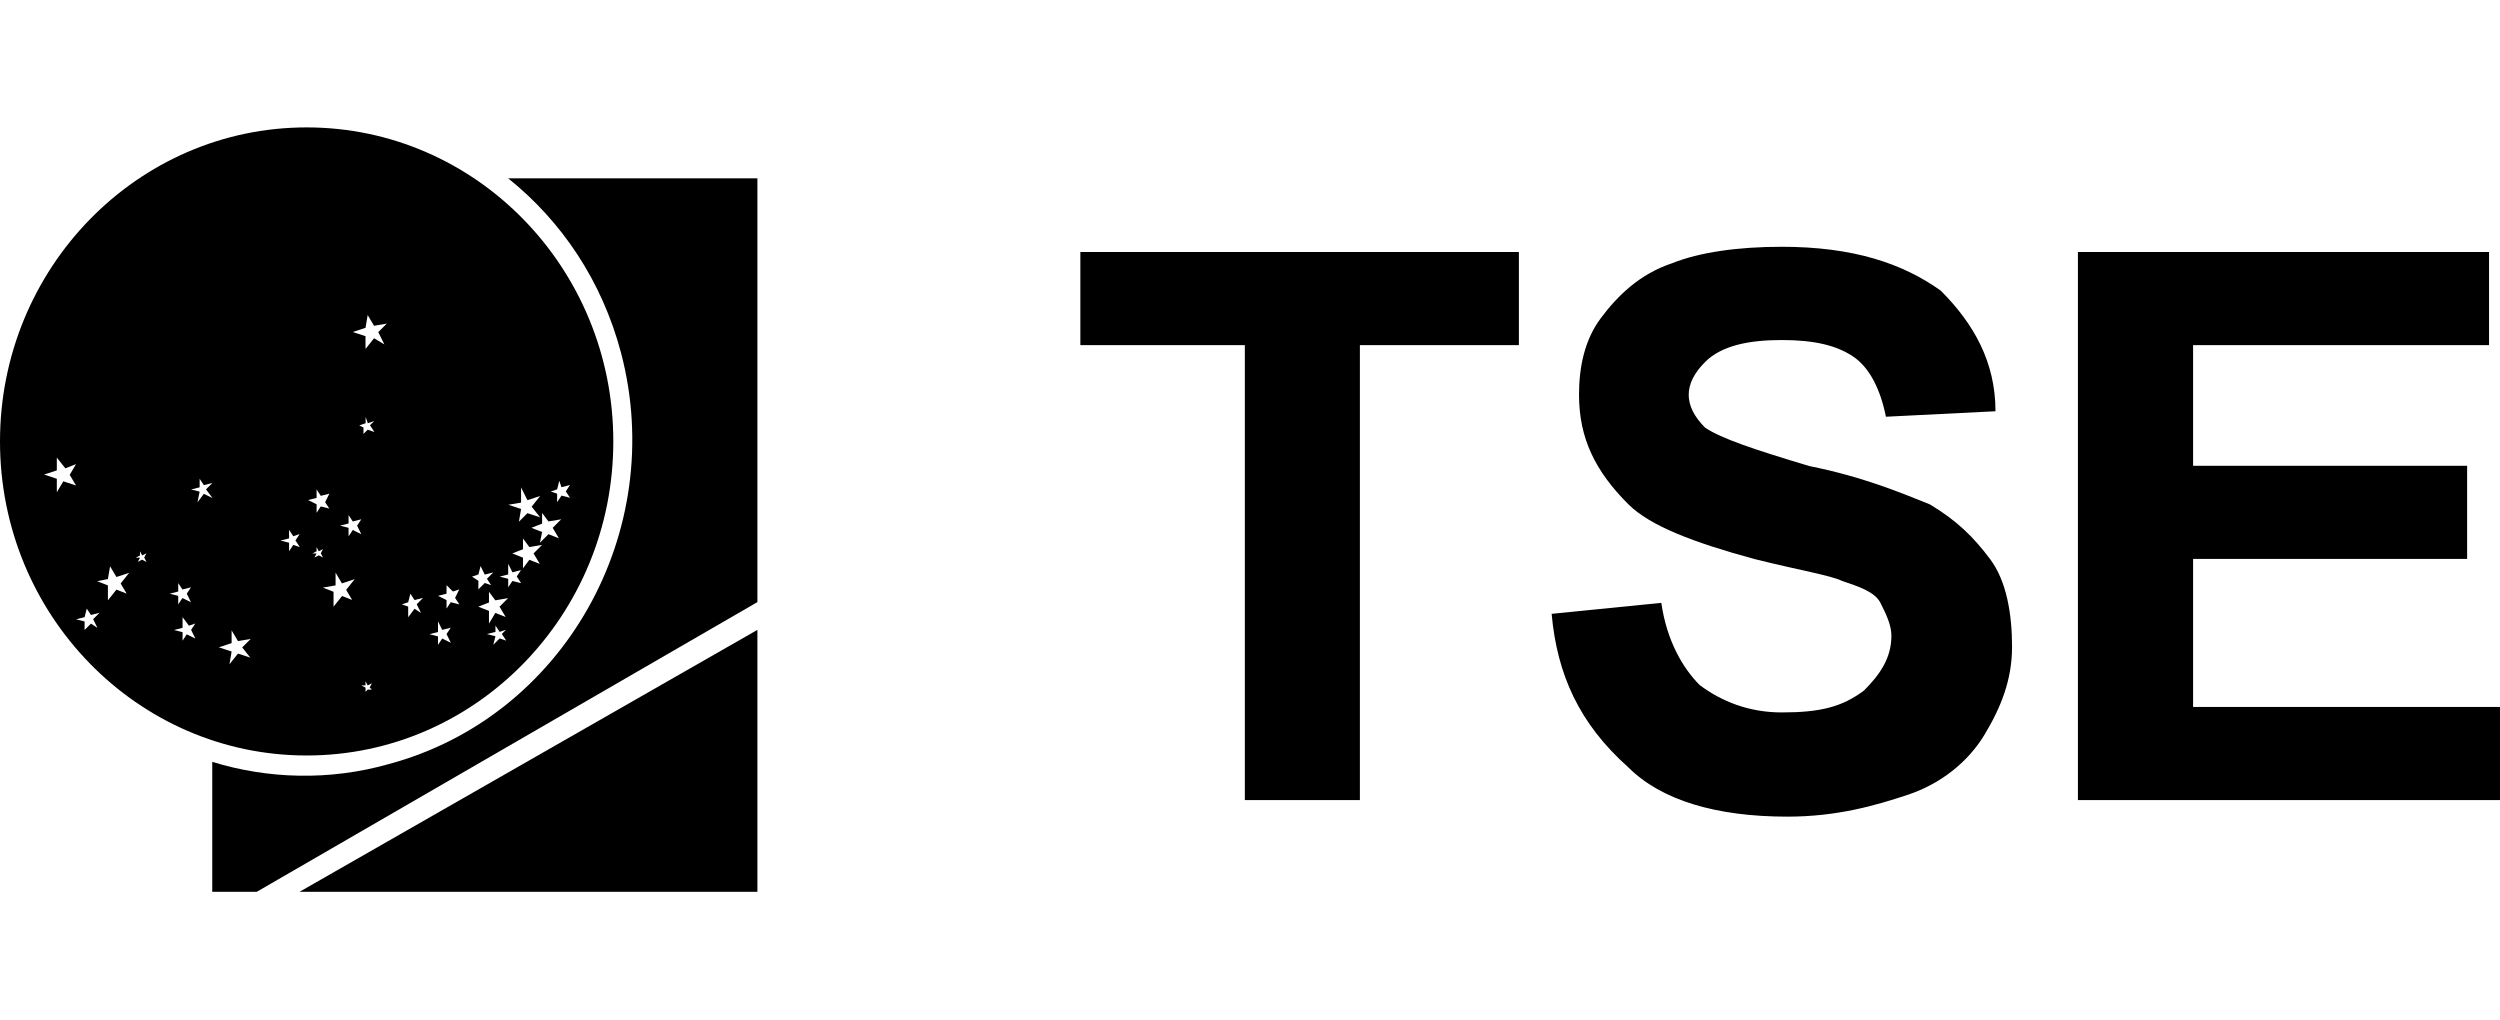
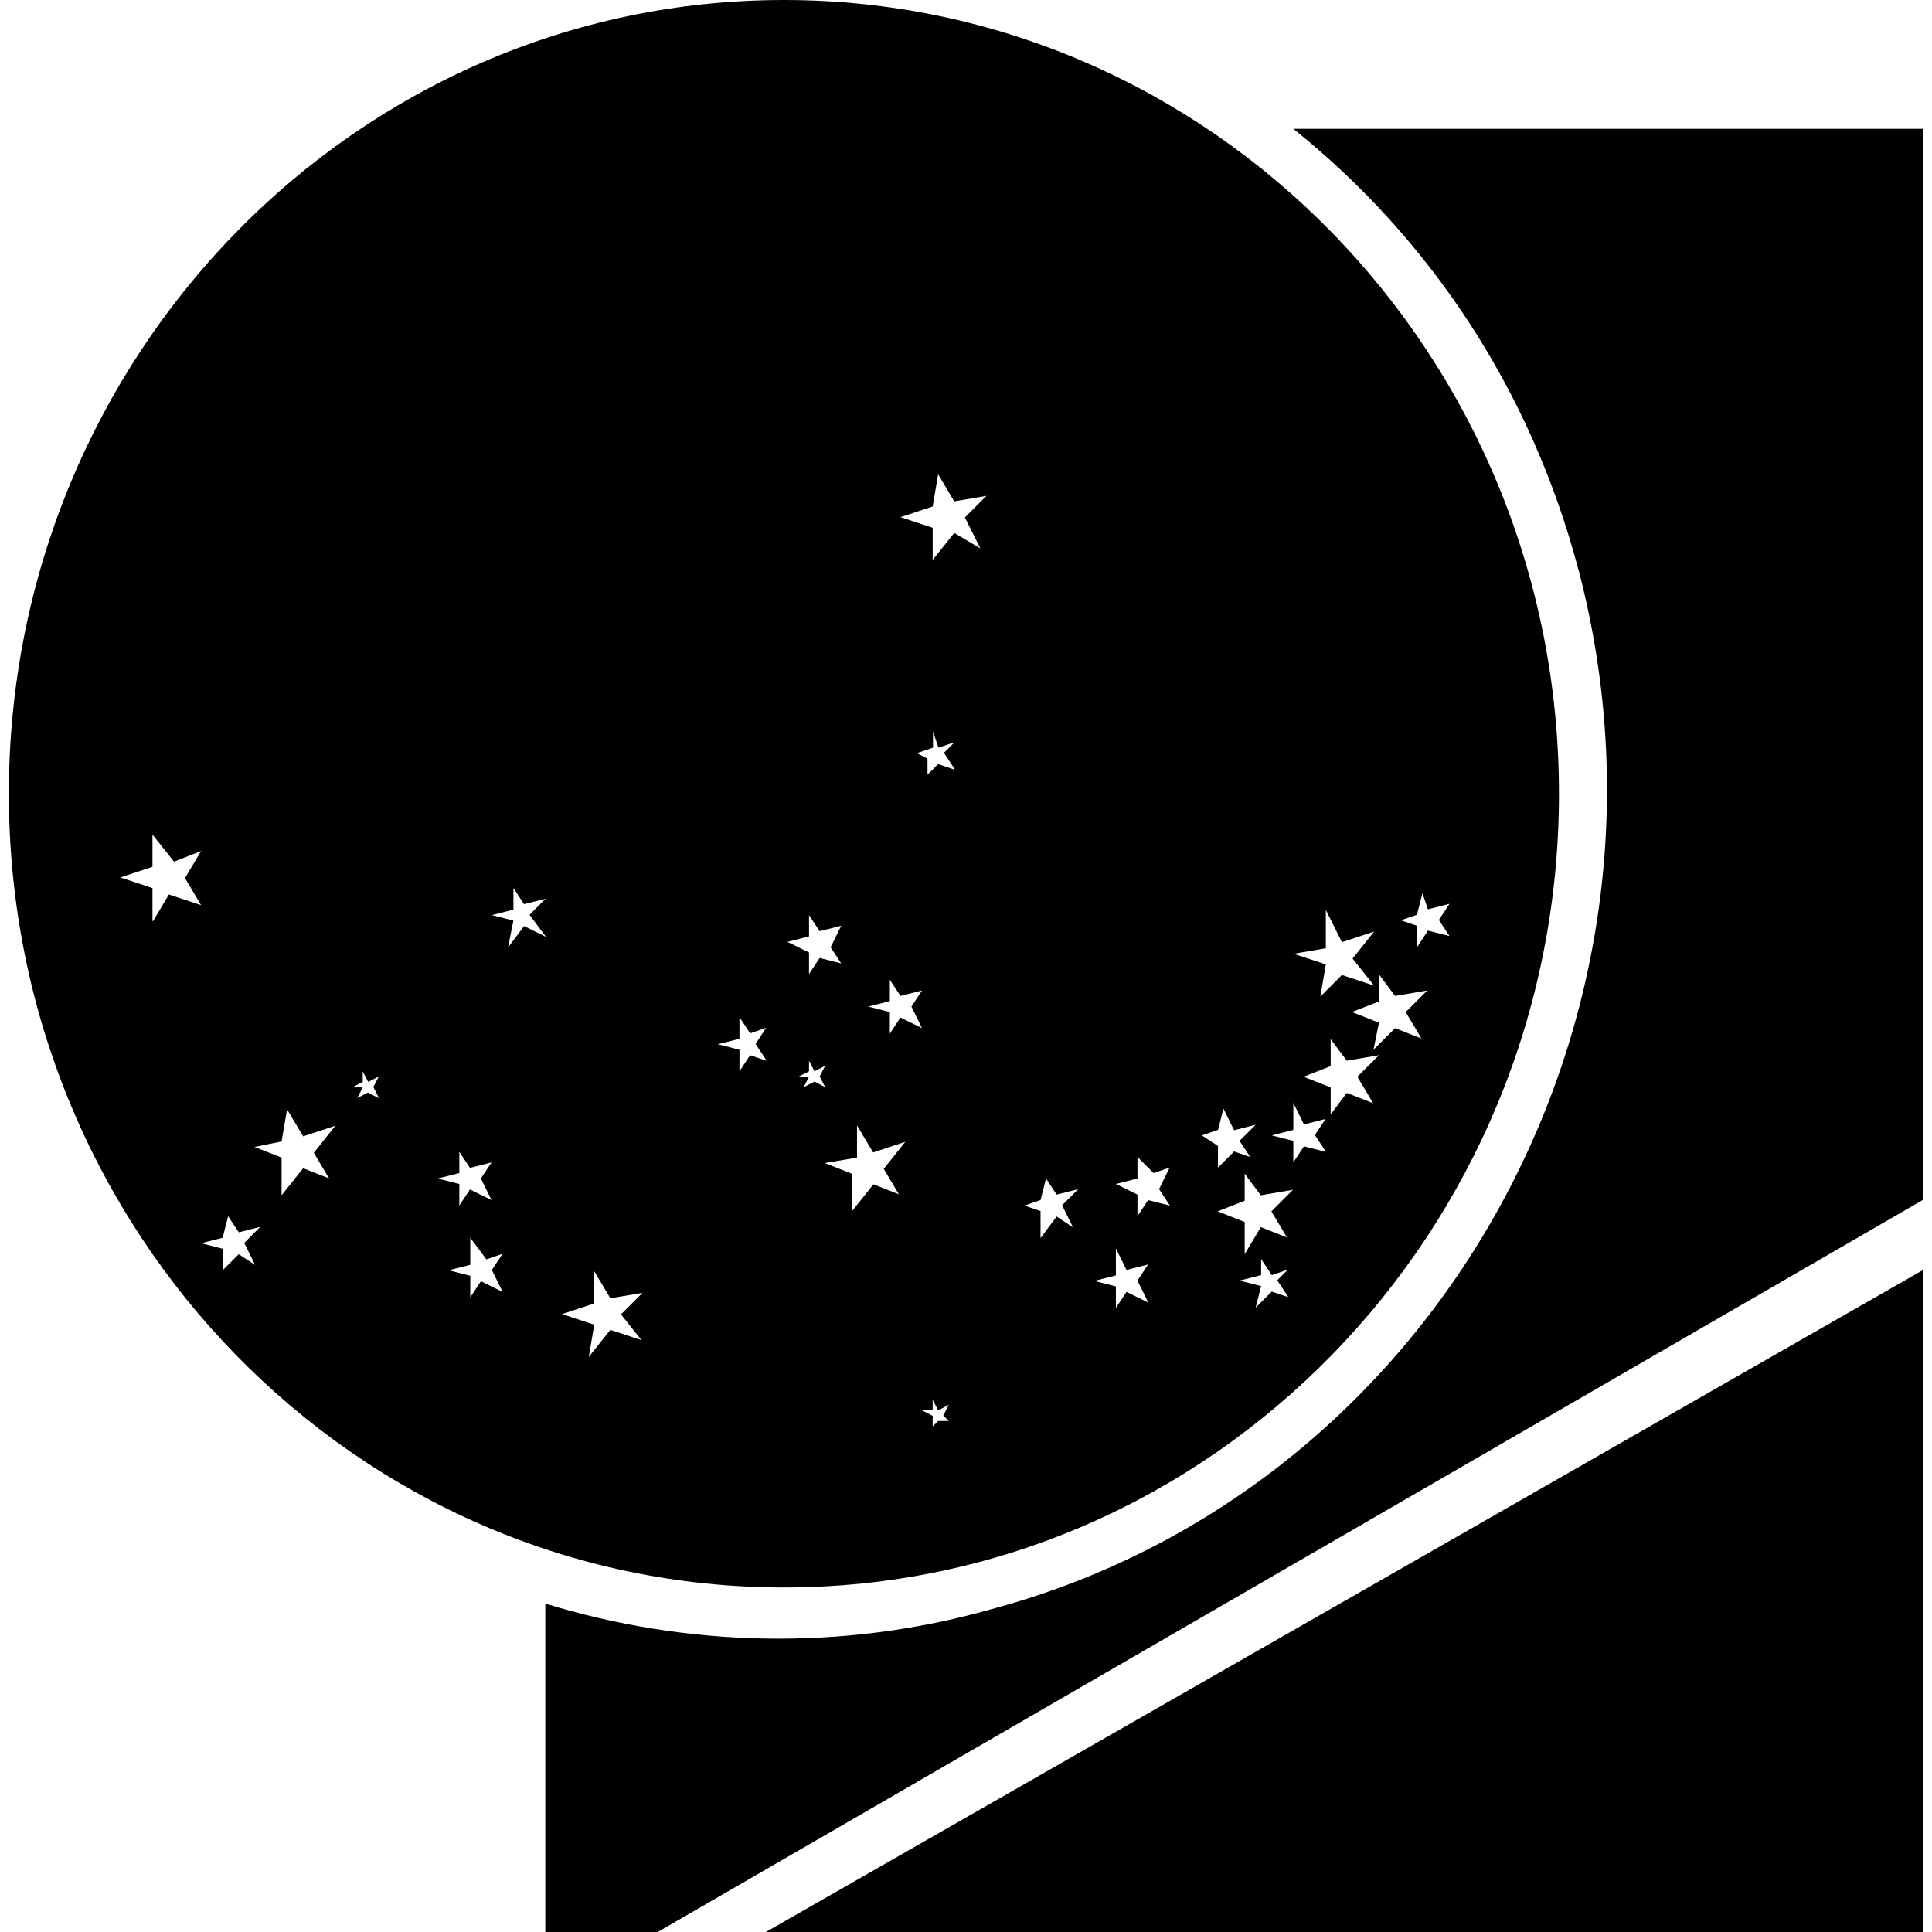
- <svg xmlns="http://www.w3.org/2000/svg" id="a" viewBox="0 0 196.23 80">
-   <defs>
-     <style>.g{stroke-width:0px;}</style>
+ <svg xmlns="http://www.w3.org/2000/svg" id="a" viewBox="0 0 32 32" version="1.1" width="32" height="32">
+   <defs id="defs1">
+     <style id="style1">.g{stroke-width:0px;}</style>
  </defs>
-   <path id="b" class="g" d="m20.17,70h-3.51v-10.2c4.35,1.34,9.19,1.5,13.87.17,13.71-3.68,21.9-18.22,18.22-32.26-1.5-5.68-4.68-10.36-8.86-13.71h19.56v33.26l-39.28,22.73" />
-   <polyline id="c" class="g" points="59.45 70 23.51 70 59.45 49.44 59.45 70" />
-   <path class="g" d="m24.07,10C10.78,10,0,21.04,0,34.65s10.78,24.65,24.07,24.65,24.07-11.04,24.07-24.65-10.78-24.65-24.07-24.65ZM4.46,38.58v-1l-1-.33,1-.33v-1l.67.84.84-.33-.5.84.5.84-1-.33-.5.84Zm3.18,10.7l-.5-.33-.5.5v-.67l-.67-.17.67-.17.17-.67.33.5.67-.17-.5.5.33.67Zm2.34-2.67l-.84-.33-.67.84v-1.17l-.84-.33.84-.17.17-1,.5.84,1-.33-.67.84.5.84Zm1.5-2.51l-.33-.17-.33.17.17-.33h-.33l.33-.17v-.33l.17.33.33-.17-.17.33.17.33Zm2.51,2.34v-.67l.33.5.67-.17-.33.5.33.67-.67-.33-.33.5v-.67l-.67-.17.67-.17Zm1.34,3.68l-.67-.33-.33.5v-.67l-.67-.17.67-.17v-.84l.5.67.5-.17-.33.5.33.67Zm1.34-11.03l-.67-.33-.5.67.17-.84-.67-.17.67-.17v-.67l.33.5.67-.17-.5.5.5.67Zm3.01,12.54l-1-.33-.67.84.17-1-1-.33,1-.33v-1l.5.84,1-.17-.67.67.67.84Zm3.84-8.69l-.5-.17-.33.5v-.67l-.67-.17.67-.17v-.67l.33.5.5-.17-.33.5.33.5Zm17.38-3.51v-1.17l.5,1,1-.33-.67.84.67.84-1-.33-.67.67.17-1-1-.33,1-.17Zm-13.54,1.67v-.67l.33.5.67-.17-.33.5.33.67-.67-.33-.33.5v-.67l-.67-.17.67-.17Zm-2.51-2.01v-.67l.33.5.67-.17-.33.67.33.5-.67-.17-.33.5v-.67l-.67-.33.67-.17Zm-.17,4.68l.17-.33h-.33l.33-.17v-.33l.17.33.33-.17-.17.33.17.33-.33-.17-.33.17Zm3.01,3.34l-.84-.33-.67.84v-1.17l-.84-.33,1-.17v-1l.5.84,1-.33-.67.84.5.84Zm1.5,7.02h-.33l-.17.17v-.33l-.33-.17h.33v-.33l.17.33.33-.17-.17.33.17.17Zm.17-20.23l-.5-.17-.33.33v-.5l-.33-.17.5-.17v-.5l.17.5.5-.17-.33.33.33.5Zm.84-6.85l-.84-.5-.67.84v-1l-1-.33,1-.33.17-1,.5.84,1-.17-.67.67.5,1Zm2.84,21.06l-.5-.33-.5.67v-.84l-.5-.17.5-.17.17-.67.33.5.67-.17-.5.5.33.67Zm2.34,2.34l-.67-.33-.33.5v-.67l-.67-.17.67-.17v-.84l.33.67.67-.17-.33.5.33.67Zm.67-3.01l-.67-.17-.33.5v-.67l-.67-.33.67-.17v-.67l.5.5.5-.17-.33.67.33.5Zm1.5-2.34l.17-.67.33.67.67-.17-.5.5.33.5-.5-.17-.5.5v-.67l-.5-.33.5-.17Zm2.17,5.18l-.5-.17-.5.5.17-.67-.67-.17.67-.17v-.5l.33.5.5-.17-.33.33.33.5Zm0-1.84l-.84-.33-.5.84v-1l-.84-.33.84-.33v-.84l.5.67,1-.17-.67.67.5.84Zm1.17-2.67l-.67-.17-.33.5v-.67l-.67-.17.67-.17v-.84l.33.67.67-.17-.33.5.33.5Zm1.5-1.5l-.84-.33-.5.67v-.84l-.84-.33.84-.33v-.84l.5.67,1-.17-.67.67.5.84Zm1.5-2.01l-.84-.33-.67.67.17-.84-.84-.33.84-.33v-.84l.5.67,1-.17-.67.67.5.84Zm.17-3.34l-.33.5v-.67l-.5-.17.5-.17.17-.67.17.5.67-.17-.33.5.33.5-.67-.17Z" />
-   <polyline id="d" class="g" points="97.71 62.8 97.71 27.09 84.8 27.09 84.8 19.78 119.22 19.78 119.22 27.09 106.74 27.09 106.74 62.8 97.71 62.8" />
-   <path id="e" class="g" d="m121.8,48.18l8.6-.86c.43,3.01,1.72,5.16,3.01,6.45,1.72,1.29,3.87,2.15,6.45,2.15,3.01,0,4.73-.43,6.45-1.72,1.29-1.29,2.15-2.58,2.15-4.3,0-.86-.43-1.72-.86-2.58-.43-.86-1.72-1.29-3.01-1.72-.86-.43-3.44-.86-6.88-1.72-4.73-1.29-8.17-2.58-9.9-4.3-2.58-2.58-3.87-5.16-3.87-8.6,0-2.15.43-4.3,1.72-6.02,1.29-1.72,3.01-3.44,5.59-4.3,2.15-.86,5.16-1.29,8.6-1.29,5.59,0,9.47,1.29,12.48,3.44,2.58,2.58,4.3,5.59,4.3,9.47l-8.6.43c-.43-2.15-1.29-3.87-2.58-4.73-1.29-.86-3.01-1.29-5.59-1.29s-4.73.43-6.02,1.72c-.86.86-1.29,1.72-1.29,2.58s.43,1.72,1.29,2.58c1.29.86,3.87,1.72,8.17,3.01,4.3.86,7.31,2.15,9.47,3.01,2.15,1.29,3.44,2.58,4.73,4.3s1.72,4.3,1.72,6.88-.86,4.73-2.15,6.88-3.44,3.87-6.02,4.73c-2.58.86-5.59,1.72-9.47,1.72-5.59,0-9.9-1.29-12.48-3.87-3.87-3.44-5.59-7.31-6.02-12.05" />
-   <polyline id="f" class="g" points="163.1 62.8 163.1 19.78 195.37 19.78 195.37 27.09 172.14 27.09 172.14 36.56 193.65 36.56 193.65 43.87 172.14 43.87 172.14 55.49 196.23 55.49 196.23 62.8 163.1 62.8" />
+   <g id="g1" transform="matrix(0.5333333,0,0,0.5333333,0.1466668,-5.333333)">
+     <path id="b" class="g" d="M 20.17,70 H 16.66 V 59.8 c 4.35,1.34 9.19,1.5 13.87,0.17 C 44.24,56.29 52.43,41.75 48.75,27.71 47.25,22.03 44.07,17.35 39.89,14 H 59.45 V 47.26 L 20.17,69.99" />
+     <polyline id="c" class="g" points="59.45 70 23.51 70 59.45 49.44 59.45 70" />
+     <path class="g" d="M 24.07,10 C 10.78,10 0,21.04 0,34.65 0,48.26 10.78,59.3 24.07,59.3 37.36,59.3 48.14,48.26 48.14,34.65 48.14,21.04 37.36,10 24.07,10 Z M 4.46,38.58 v -1 l -1,-0.33 1,-0.33 v -1 l 0.67,0.84 0.84,-0.33 -0.5,0.84 0.5,0.84 -1,-0.33 -0.5,0.84 z m 3.18,10.7 -0.5,-0.33 -0.5,0.5 v -0.67 l -0.67,-0.17 0.67,-0.17 0.17,-0.67 0.33,0.5 0.67,-0.17 -0.5,0.5 0.33,0.67 z M 9.98,46.61 9.14,46.28 8.47,47.12 v -1.17 l -0.84,-0.33 0.84,-0.17 0.17,-1 0.5,0.84 1,-0.33 -0.67,0.84 0.5,0.84 z m 1.5,-2.51 -0.33,-0.17 -0.33,0.17 0.17,-0.33 h -0.33 l 0.33,-0.17 v -0.33 l 0.17,0.33 0.33,-0.17 -0.17,0.33 0.17,0.33 z m 2.51,2.34 v -0.67 l 0.33,0.5 0.67,-0.17 -0.33,0.5 0.33,0.67 -0.67,-0.33 -0.33,0.5 v -0.67 l -0.67,-0.17 0.67,-0.17 z m 1.34,3.68 -0.67,-0.33 -0.33,0.5 v -0.67 l -0.67,-0.17 0.67,-0.17 v -0.84 l 0.5,0.67 0.5,-0.17 -0.33,0.5 0.33,0.67 z M 16.67,39.09 16,38.76 15.5,39.43 15.67,38.59 15,38.42 15.67,38.25 v -0.67 l 0.33,0.5 0.67,-0.17 -0.5,0.5 0.5,0.67 z m 3.01,12.54 -1,-0.33 -0.67,0.84 0.17,-1 -1,-0.33 1,-0.33 v -1 l 0.5,0.84 1,-0.17 -0.67,0.67 0.67,0.84 z m 3.84,-8.69 -0.5,-0.17 -0.33,0.5 V 42.6 l -0.67,-0.17 0.67,-0.17 v -0.67 l 0.33,0.5 0.5,-0.17 -0.33,0.5 0.33,0.5 z M 40.9,39.43 v -1.17 l 0.5,1 1,-0.33 -0.67,0.84 0.67,0.84 -1,-0.33 -0.67,0.67 0.17,-1 -1,-0.33 1,-0.17 z M 27.36,41.1 v -0.67 l 0.33,0.5 0.67,-0.17 -0.33,0.5 0.33,0.67 -0.67,-0.33 -0.33,0.5 v -0.67 l -0.67,-0.17 0.67,-0.17 z m -2.51,-2.01 v -0.67 l 0.33,0.5 0.67,-0.17 -0.33,0.67 0.33,0.5 -0.67,-0.17 -0.33,0.5 v -0.67 l -0.67,-0.33 0.67,-0.17 z m -0.17,4.68 0.17,-0.33 h -0.33 l 0.33,-0.17 v -0.33 l 0.17,0.33 0.33,-0.17 -0.17,0.33 0.17,0.33 -0.33,-0.17 -0.33,0.17 z m 3.01,3.34 -0.84,-0.33 -0.67,0.84 v -1.17 l -0.84,-0.33 1,-0.17 v -1 l 0.5,0.84 1,-0.33 -0.67,0.84 0.5,0.84 z m 1.5,7.02 H 28.86 L 28.69,54.3 V 53.97 L 28.36,53.8 h 0.33 v -0.33 l 0.17,0.33 0.33,-0.17 -0.17,0.33 z m 0.17,-20.23 -0.5,-0.17 -0.33,0.33 v -0.5 l -0.33,-0.17 0.5,-0.17 v -0.5 l 0.17,0.5 0.5,-0.17 -0.33,0.33 0.33,0.5 z m 0.84,-6.85 -0.84,-0.5 -0.67,0.84 v -1 l -1,-0.33 1,-0.33 0.17,-1 0.5,0.84 1,-0.17 -0.67,0.67 0.5,1 z m 2.84,21.06 -0.5,-0.33 -0.5,0.67 v -0.84 l -0.5,-0.17 0.5,-0.17 0.17,-0.67 0.33,0.5 0.67,-0.17 -0.5,0.5 0.33,0.67 z m 2.34,2.34 -0.67,-0.33 -0.33,0.5 v -0.67 l -0.67,-0.17 0.67,-0.17 v -0.84 l 0.33,0.67 0.67,-0.17 -0.33,0.5 0.33,0.67 z m 0.67,-3.01 -0.67,-0.17 -0.33,0.5 V 47.1 l -0.67,-0.33 0.67,-0.17 v -0.67 l 0.5,0.5 0.5,-0.17 -0.33,0.67 0.33,0.5 z m 1.5,-2.34 0.17,-0.67 0.33,0.67 0.67,-0.17 -0.5,0.5 0.33,0.5 -0.5,-0.17 -0.5,0.5 v -0.67 l -0.5,-0.33 0.5,-0.17 z m 2.17,5.18 -0.5,-0.17 -0.5,0.5 0.17,-0.67 -0.67,-0.17 0.67,-0.17 v -0.5 l 0.33,0.5 0.5,-0.17 -0.33,0.33 0.33,0.5 z m 0,-1.84 -0.84,-0.33 -0.5,0.84 v -1 l -0.84,-0.33 0.84,-0.33 v -0.84 l 0.5,0.67 1,-0.17 -0.67,0.67 0.5,0.84 z m 1.17,-2.67 -0.67,-0.17 -0.33,0.5 v -0.67 l -0.67,-0.17 0.67,-0.17 v -0.84 l 0.33,0.67 0.67,-0.17 -0.33,0.5 0.33,0.5 z m 1.5,-1.5 -0.84,-0.33 -0.5,0.67 v -0.84 l -0.84,-0.33 0.84,-0.33 v -0.84 l 0.5,0.67 1,-0.17 -0.67,0.67 0.5,0.84 z m 1.5,-2.01 -0.84,-0.33 -0.67,0.67 0.17,-0.84 -0.84,-0.33 0.84,-0.33 v -0.84 l 0.5,0.67 1,-0.17 -0.67,0.67 0.5,0.84 z m 0.17,-3.34 -0.33,0.5 v -0.67 l -0.5,-0.17 0.5,-0.17 0.17,-0.67 0.17,0.5 0.67,-0.17 -0.33,0.5 0.33,0.5 -0.67,-0.17 z" id="path1" />
+   </g>
</svg>
